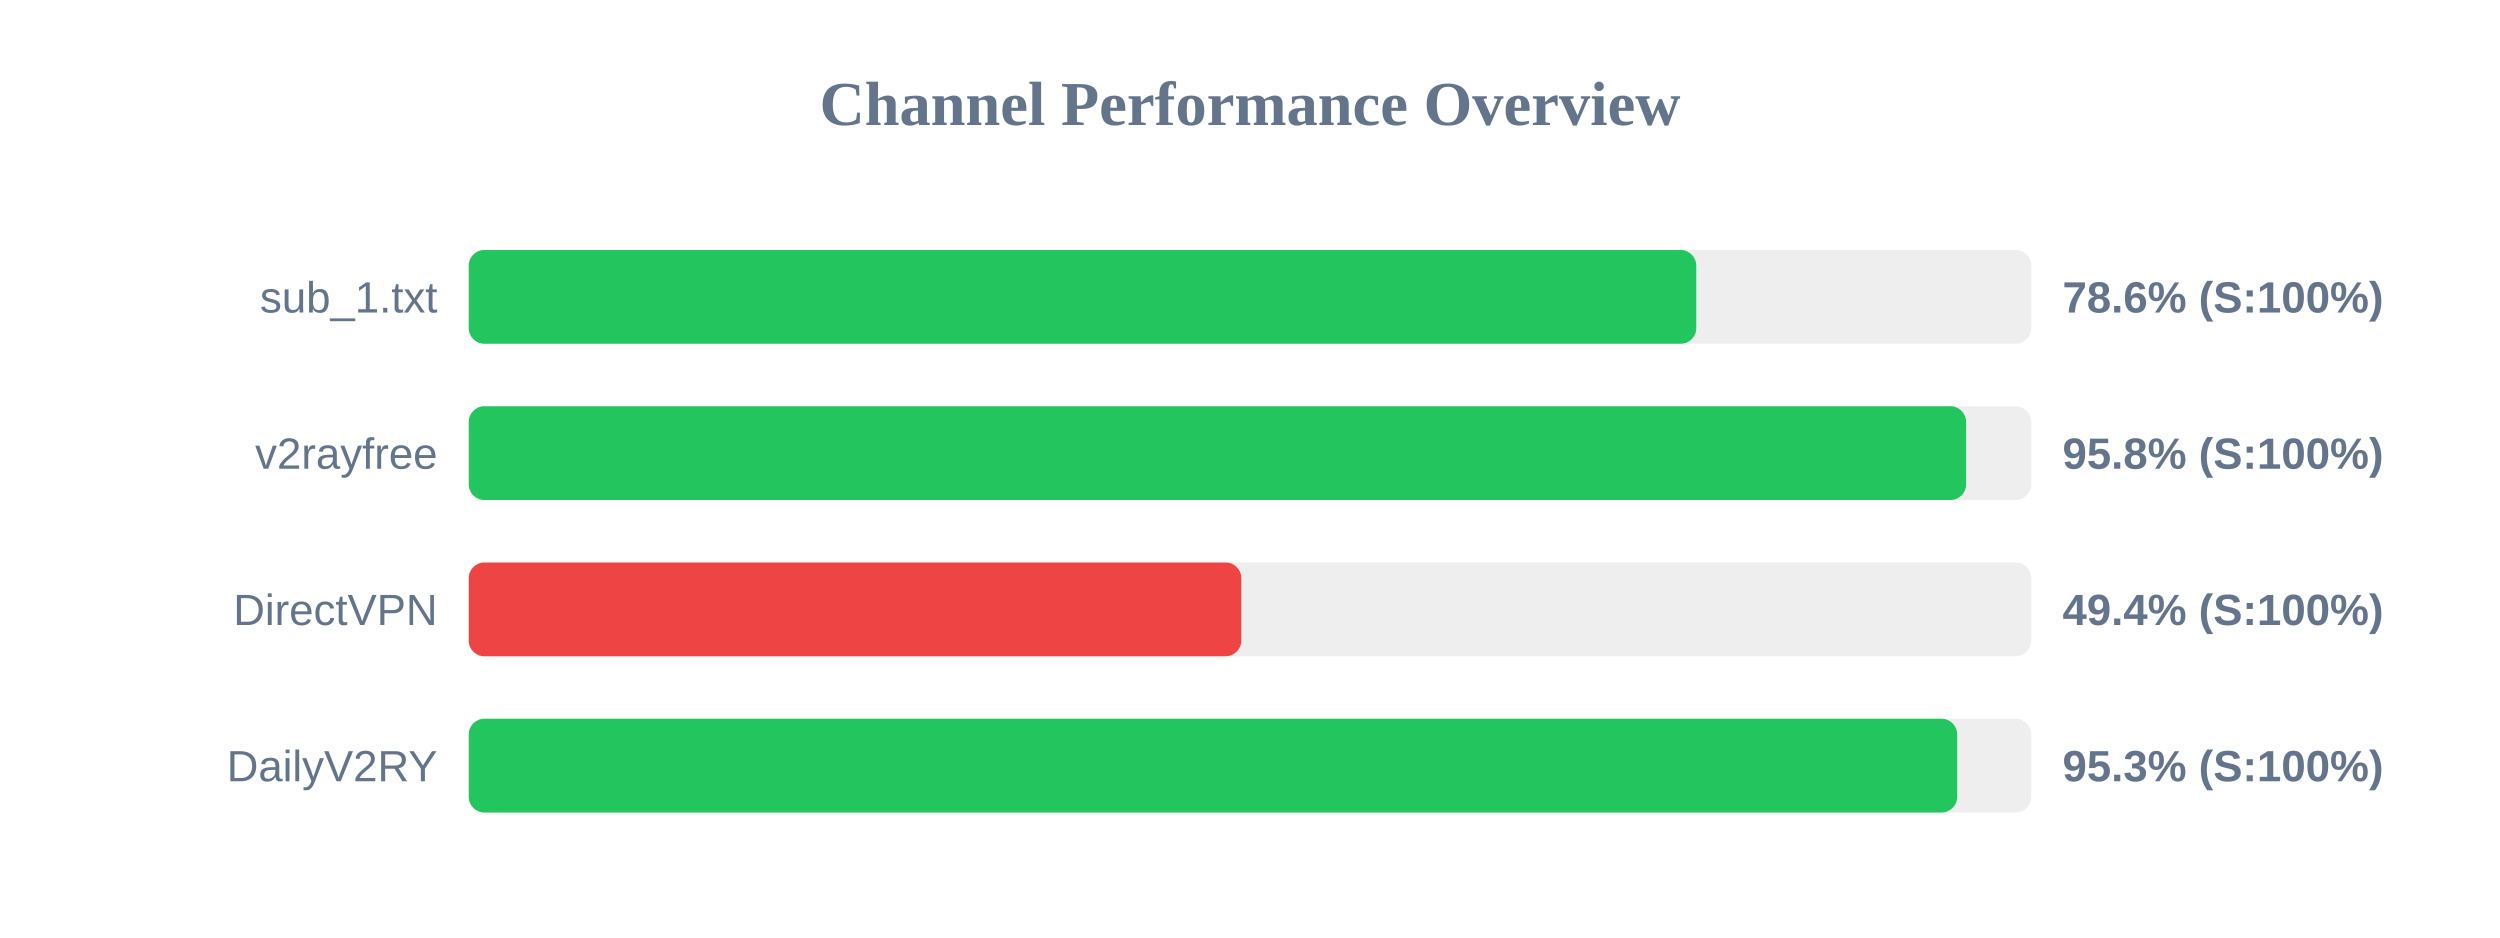
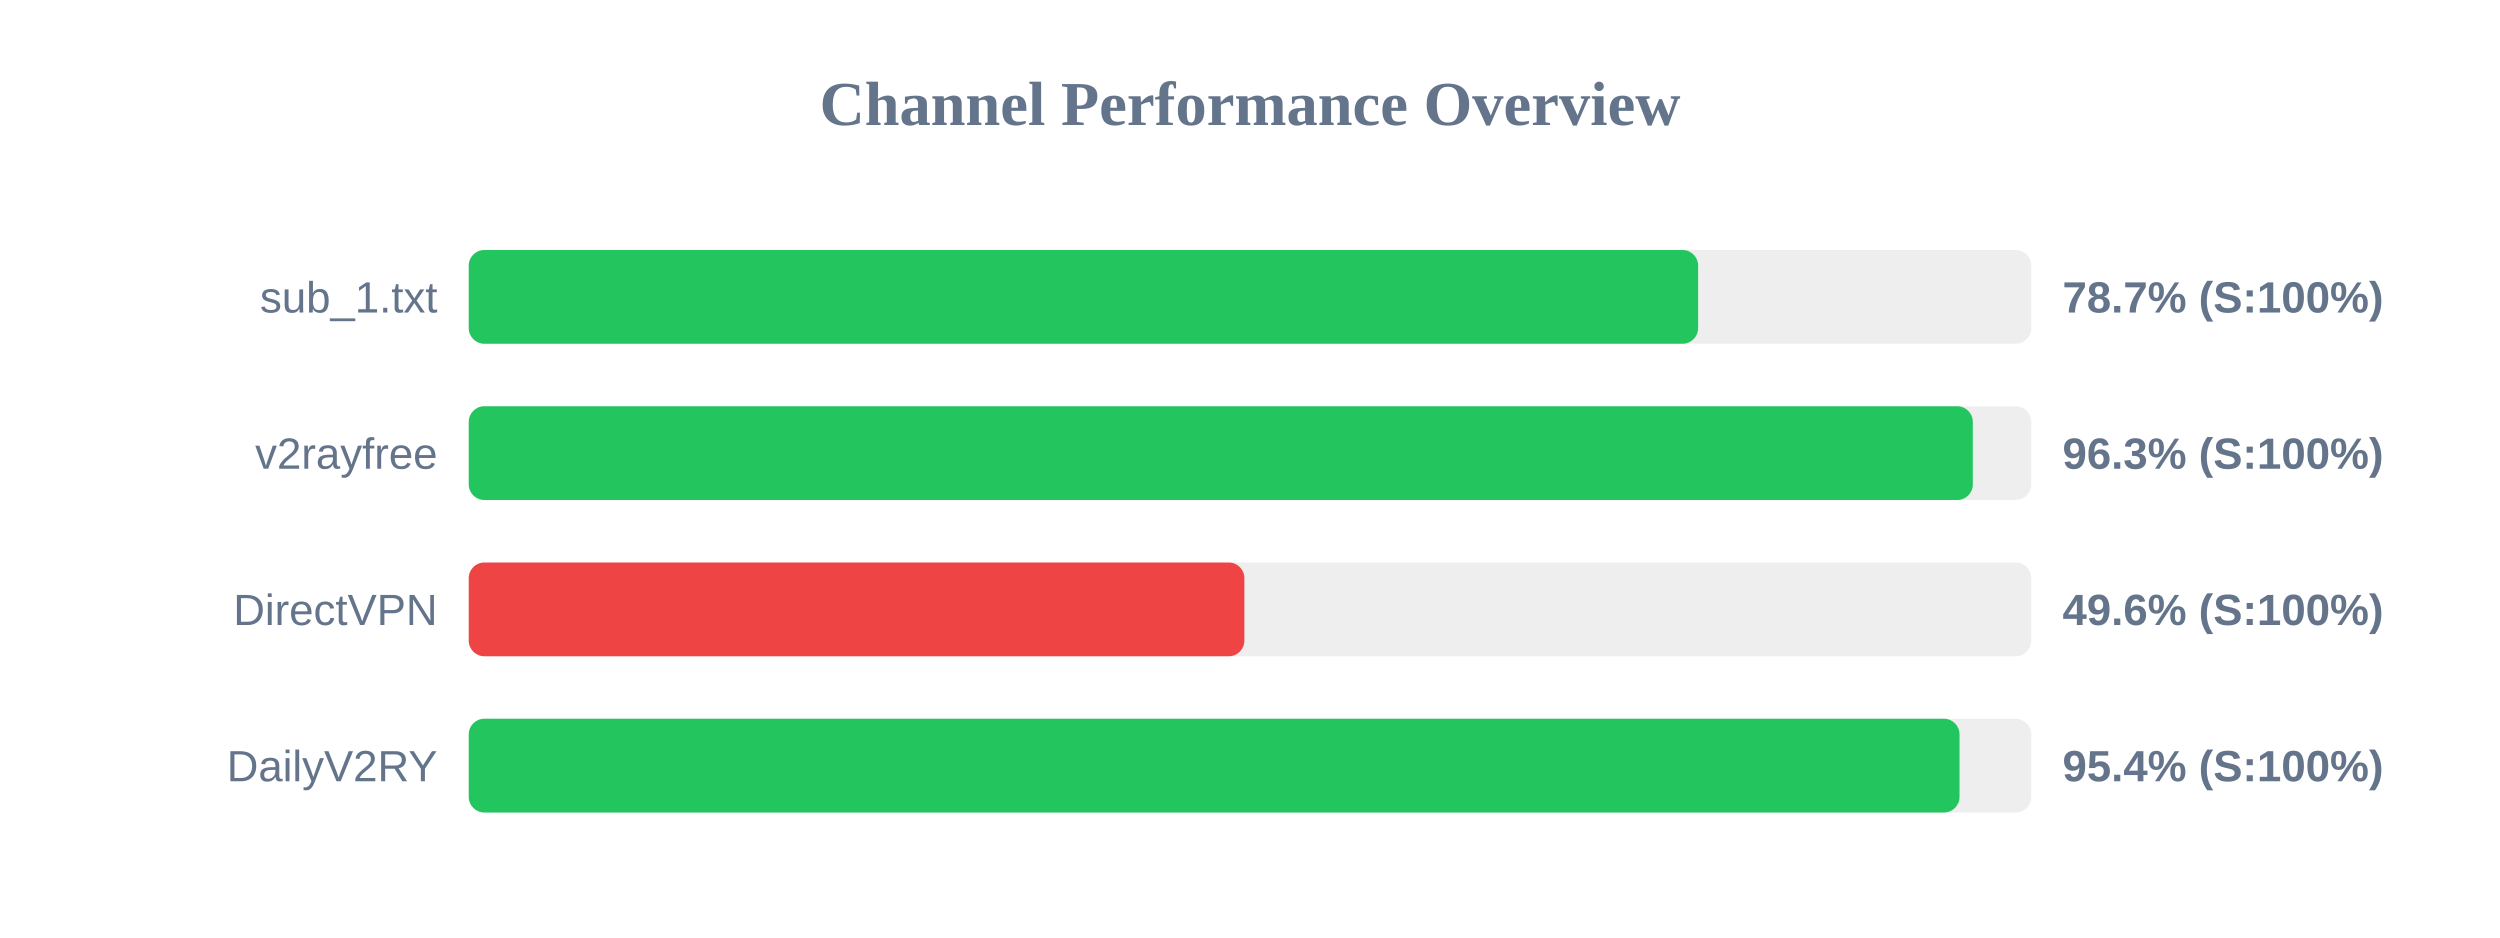
<svg xmlns="http://www.w3.org/2000/svg" width="800" height="300" version="1.1">
  <style>
        .row { font: 14px Arial; fill: #64748b; }
        .score { font: bold 14px Arial; fill: #64748b; }
    </style>
  <text x="400" y="40" text-anchor="middle" font-size="20px" font-weight="bold" fill="#64748b">Channel Performance Overview</text>
  <rect x="150" y="80" width="500" height="30" fill="#eee" rx="5" />
-   <rect x="150" y="80" width="392.8" height="30" fill="#22c55e" rx="5" />
+   <rect x="150" y="80" width="393.4" height="30" fill="#22c55e" rx="5" />
  <text x="140" y="100" text-anchor="end" class="row">sub_1.txt</text>
-   <text x="660" y="100" text-anchor="start" class="score">78.6% (S:100%)</text>
+   <text x="660" y="100" text-anchor="start" class="score">78.7% (S:100%)</text>
  <rect x="150" y="130" width="500" height="30" fill="#eee" rx="5" />
-   <rect x="150" y="130" width="479.15" height="30" fill="#22c55e" rx="5" />
+   <rect x="150" y="130" width="481.3" height="30" fill="#22c55e" rx="5" />
  <text x="140" y="150" text-anchor="end" class="row">v2rayfree</text>
-   <text x="660" y="150" text-anchor="start" class="score">95.8% (S:100%)</text>
+   <text x="660" y="150" text-anchor="start" class="score">96.3% (S:100%)</text>
  <rect x="150" y="180" width="500" height="30" fill="#eee" rx="5" />
-   <rect x="150" y="180" width="247.2" height="30" fill="#ef4444" rx="5" />
+   <rect x="150" y="180" width="248.2" height="30" fill="#ef4444" rx="5" />
  <text x="140" y="200" text-anchor="end" class="row">DirectVPN</text>
-   <text x="660" y="200" text-anchor="start" class="score">49.4% (S:100%)</text>
+   <text x="660" y="200" text-anchor="start" class="score">49.6% (S:100%)</text>
  <rect x="150" y="230" width="500" height="30" fill="#eee" rx="5" />
-   <rect x="150" y="230" width="476.3" height="30" fill="#22c55e" rx="5" />
+   <rect x="150" y="230" width="477.05" height="30" fill="#22c55e" rx="5" />
  <text x="140" y="250" text-anchor="end" class="row">DailyV2RY</text>
-   <text x="660" y="250" text-anchor="start" class="score">95.3% (S:100%)</text>
+   <text x="660" y="250" text-anchor="start" class="score">95.4% (S:100%)</text>
</svg>
